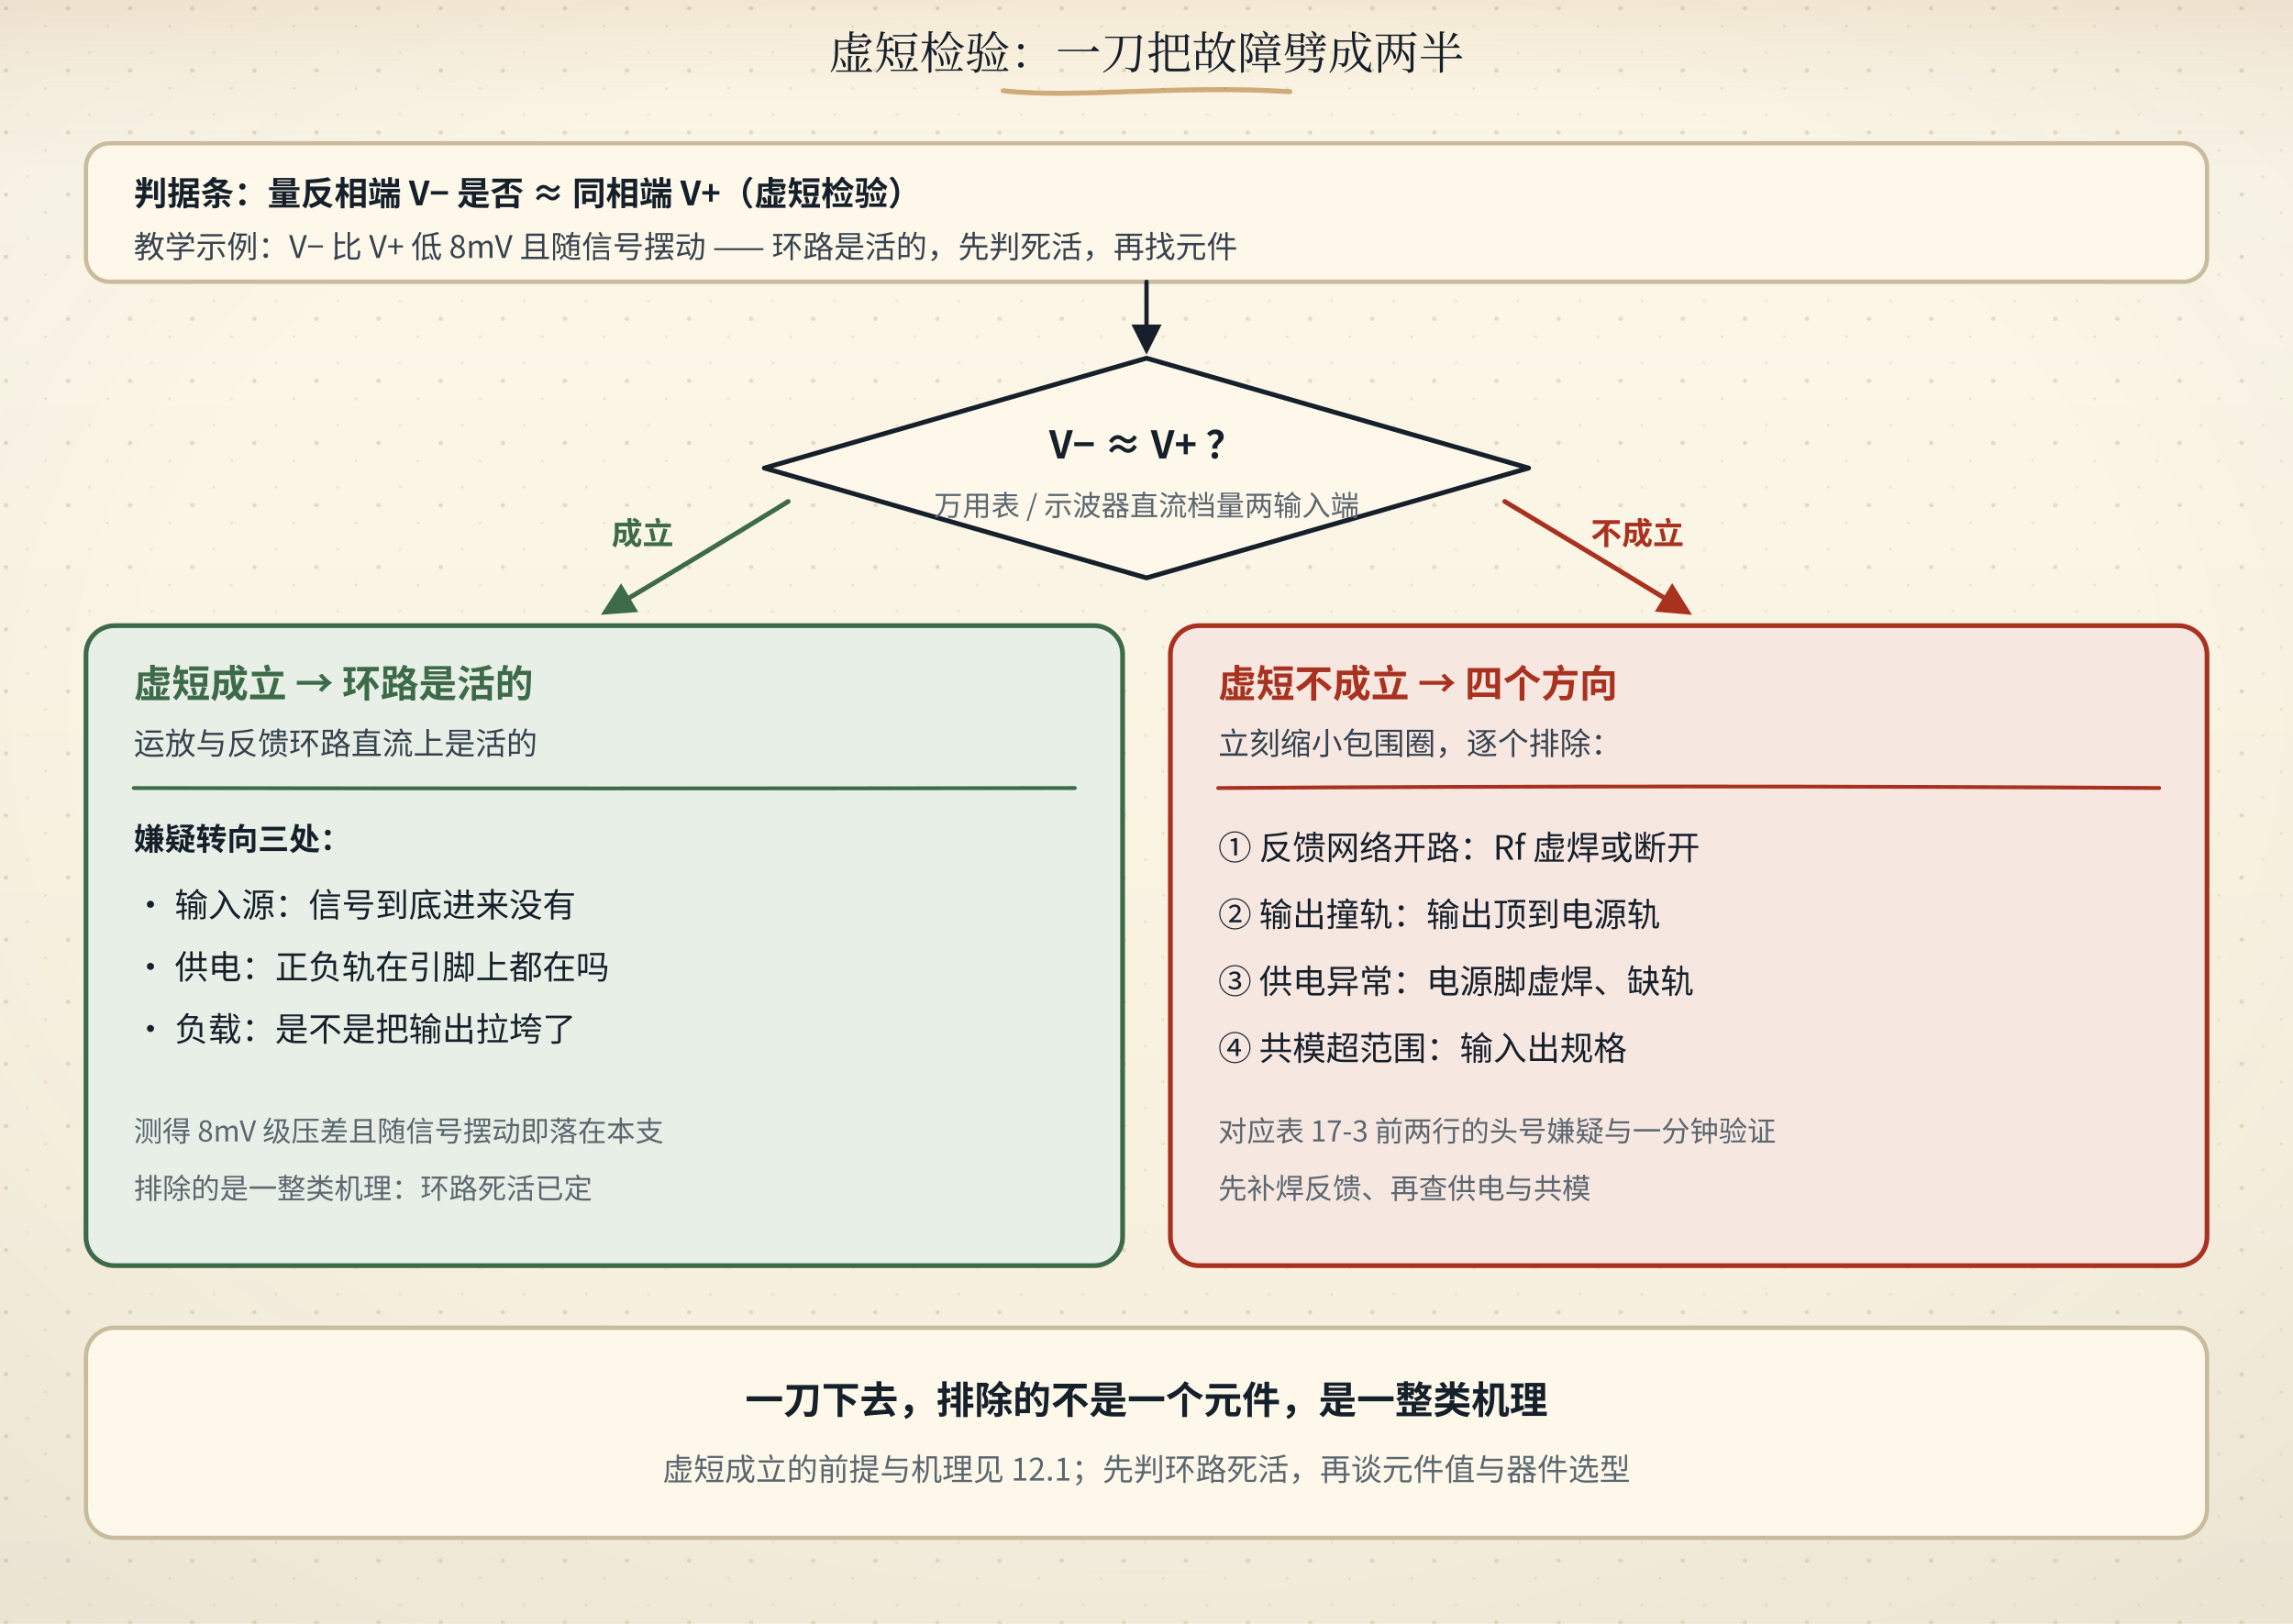
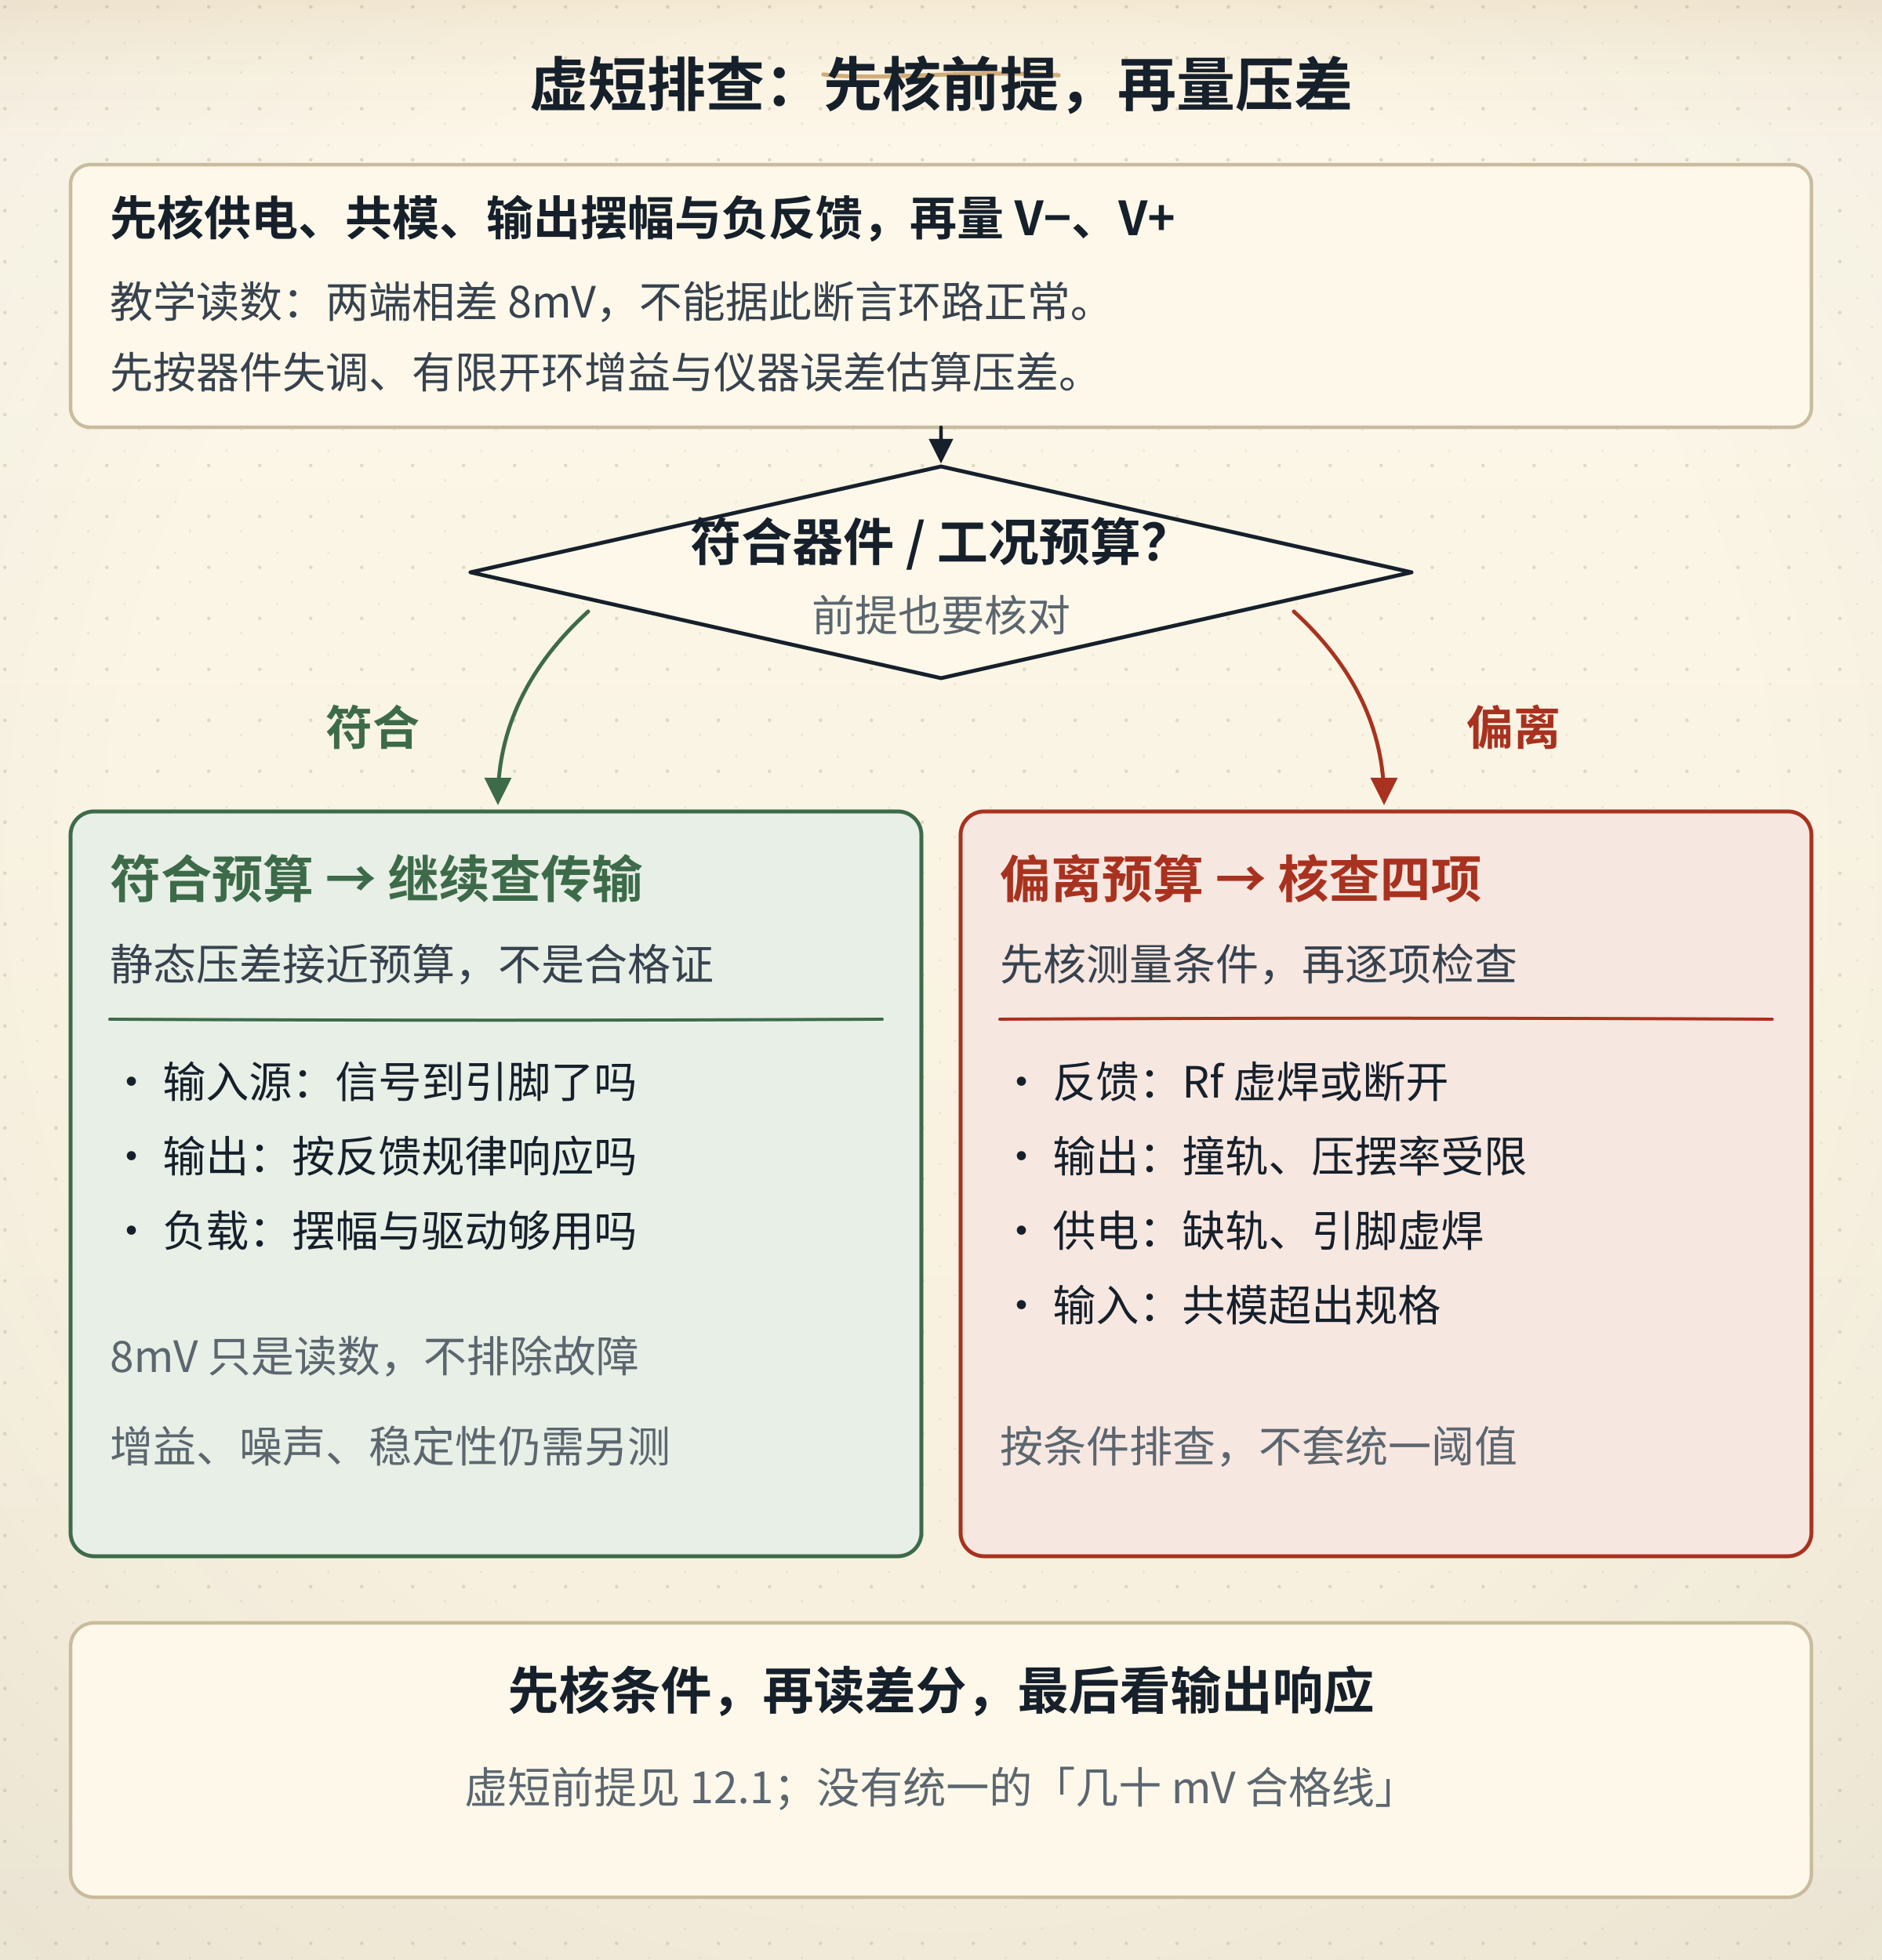
- <svg xmlns="http://www.w3.org/2000/svg" viewBox="0 0 960 680" role="img" aria-labelledby="figTitle figDesc">
+ <svg xmlns="http://www.w3.org/2000/svg" viewBox="0 0 960 1000" role="img" aria-labelledby="figTitle figDesc">
  <defs>
    <linearGradient id="bgL" x1="0" y1="0" x2="0" y2="1">
      <stop offset="0" stop-color="#fdf8ea" />
      <stop offset="1" stop-color="#f6eedb" />
    </linearGradient>
    <linearGradient id="bgD" x1="0" y1="0" x2="0" y2="1">
      <stop offset="0" stop-color="#141310" />
      <stop offset="1" stop-color="#1d1a14" />
    </linearGradient>
    <radialGradient id="vig" cx="0.5" cy="0.44" r="0.78">
      <stop offset="0.55" stop-color="#16202b" stop-opacity="0" />
      <stop offset="1" stop-color="#16202b" stop-opacity="0.055" />
    </radialGradient>
    <linearGradient id="hdr" x1="0" y1="0" x2="0" y2="1">
      <stop offset="0" stop-color="#a4630f" stop-opacity="0.10" />
      <stop offset="0.55" stop-color="#a4630f" stop-opacity="0.028" />
      <stop offset="1" stop-color="#a4630f" stop-opacity="0" />
    </linearGradient>
    <linearGradient id="hdrD" x1="0" y1="0" x2="0" y2="1">
      <stop offset="0" stop-color="#dcab63" stop-opacity="0.13" />
      <stop offset="0.55" stop-color="#dcab63" stop-opacity="0.04" />
      <stop offset="1" stop-color="#dcab63" stop-opacity="0" />
    </linearGradient>
    <pattern id="dots" width="26" height="26" patternUnits="userSpaceOnUse">
      <circle cx="2.5" cy="3.5" r="0.9" fill="#c9bb9d" />
      <circle cx="19" cy="11" r="0.55" fill="#c9bb9d" opacity="0.7" />
      <circle cx="11.5" cy="22" r="0.6" fill="#c9bb9d" opacity="0.55" />
    </pattern>
    <filter id="soft" x="-40%" y="-40%" width="180%" height="180%">
      <feDropShadow dx="0" dy="1.4" stdDeviation="2" flood-color="#16202b" flood-opacity="0.13" />
    </filter>
    <filter id="pglow" x="-70%" y="-70%" width="240%" height="240%">
      <feGaussianBlur stdDeviation="1.7" result="b" />
      <feMerge>
        <feMergeNode in="b" />
        <feMergeNode in="SourceGraphic" />
      </feMerge>
    </filter>
  </defs>
-   <rect class="page-bg" width="960" height="680" fill="url(#bgL)" />
-   <rect class="page-grain" width="960" height="680" fill="url(#dots)" />
-   <rect class="page-vig" width="960" height="680" fill="url(#vig)" />
+   <rect class="page-bg" width="960" height="1000" fill="url(#bgL)" />
+   <rect class="page-grain" width="960" height="1000" fill="url(#dots)" />
+   <rect class="page-vig" width="960" height="1000" fill="url(#vig)" />
  <rect class="page-hdr" width="960" height="72" fill="url(#hdr)" />
  <style>
text{font-family:"Segoe UI","Microsoft YaHei","PingFang SC","Hiragino Sans GB","Noto Sans CJK SC","Source Han Sans SC","Noto Sans SC",sans-serif;}
line,path,polyline,polygon{stroke-linecap:round;stroke-linejoin:round}
.page-bg{fill:url(#bgL)}
.page-grain{opacity:.5}
.page-vig{opacity:1}
.page-hdr{fill:url(#hdr)}
@media (prefers-color-scheme: dark){
.page-bg{fill:url(#bgD)}
.page-grain{opacity:.34}
.page-vig{opacity:.5}
.page-hdr{fill:url(#hdrD)}
[fill="#fdf8ea"]{fill:#141310}
[stroke="#fdf8ea"]{stroke:#141310}
[fill="#f6eedb"]{fill:#1d1a14}
[stroke="#f6eedb"]{stroke:#1d1a14}
[fill="#e0d3b8"]{fill:#3b3529}
[stroke="#e0d3b8"]{stroke:#3b3529}
[fill="#c9bb9d"]{fill:#4a4436}
[stroke="#c9bb9d"]{stroke:#4a4436}
[fill="#16202b"]{fill:#ece4d3}
[stroke="#16202b"]{stroke:#ece4d3}
[fill="#37424e"]{fill:#cfc6b4}
[stroke="#37424e"]{stroke:#cfc6b4}
[fill="#5b666f"]{fill:#a79e8b}
[stroke="#5b666f"]{stroke:#a79e8b}
[fill="#8b8272"]{fill:#857c6c}
[stroke="#8b8272"]{stroke:#857c6c}
text[fill="#fdf8ea"]{fill:#f9f3e3}
[fill="#e6eff3"]{fill:#17262e}
[fill="#e4f1f3"]{fill:#15262a}
[fill="#e8efe6"]{fill:#182418}
[fill="#f6e7e1"]{fill:#281a16}
[fill="#f7eedb"]{fill:#292114}
[fill="#efe8ee"]{fill:#241c22}
text[fill="#1f5d7a"]{fill:#7fb7cf}
:is(rect,circle,path,line,polygon,polyline,ellipse,g)[fill="#1f5d7a"]{fill:#2b4d5f}
[stroke="#1f5d7a"]{stroke:#6fa3b9}
text[fill="#2f7f96"]{fill:#8ac9d8}
:is(rect,circle,path,line,polygon,polyline,ellipse,g)[fill="#2f7f96"]{fill:#2b5660}
[stroke="#2f7f96"]{stroke:#77b2c1}
text[fill="#3d6b4a"]{fill:#98c096}
:is(rect,circle,path,line,polygon,polyline,ellipse,g)[fill="#3d6b4a"]{fill:#2f4a33}
[stroke="#3d6b4a"]{stroke:#7aa87c}
text[fill="#a8321f"]{fill:#e0907a}
:is(rect,circle,path,line,polygon,polyline,ellipse,g)[fill="#a8321f"]{fill:#55231b}
[stroke="#a8321f"]{stroke:#c07a63}
text[fill="#a4630f"]{fill:#dcab63}
:is(rect,circle,path,line,polygon,polyline,ellipse,g)[fill="#a4630f"]{fill:#553a17}
[stroke="#a4630f"]{stroke:#c08a45}
text[fill="#6b3f63"]{fill:#c4a2bf}
:is(rect,circle,path,line,polygon,polyline,ellipse,g)[fill="#6b3f63"]{fill:#452c40}
[stroke="#6b3f63"]{stroke:#a17c9b}
}
</style>
  <defs>
    <marker id="arrInk" viewBox="0 0 10 10" refX="8" refY="5" markerWidth="7" markerHeight="7" orient="auto-start-reverse">
      <path d="M0 0 L10 5 L0 10 z" fill="#16202b" />
    </marker>
    <marker id="arrGrn" viewBox="0 0 10 10" refX="8" refY="5" markerWidth="7" markerHeight="7" orient="auto-start-reverse">
      <path d="M0 0 L10 5 L0 10 z" fill="#3d6b4a" />
    </marker>
    <marker id="arrRed" viewBox="0 0 10 10" refX="8" refY="5" markerWidth="7" markerHeight="7" orient="auto-start-reverse">
      <path d="M0 0 L10 5 L0 10 z" fill="#a8321f" />
    </marker>
  </defs>
  <path d="M420 38 c 30 3.4 72 -2.6 120 0.4" fill="none" stroke="#a4630f" stroke-width="2.1" stroke-linecap="round" opacity="0.5" />
-   <text x="480" y="29" text-anchor="middle" font-size="19" font-weight="bold" fill="#16202b" style="font-family:'KaiTi','STKaiti','Kaiti SC','LXGW WenKai','Noto Serif CJK SC','Source Han Serif SC','Songti SC','SimSun','Noto Serif SC',serif;font-weight:400">虚短检验：一刀把故障劈成两半</text>
-   <rect x="36" y="60" width="888" height="58" rx="10" fill="#fdf8ea" stroke="#c9bb9d" stroke-width="1.8" />
-   <text x="56" y="86" font-size="14" font-weight="bold" fill="#16202b">判据条：量反相端 V− 是否 ≈ 同相端 V+（虚短检验）</text>
-   <text x="56" y="108" font-size="13" fill="#37424e">教学示例：V− 比 V+ 低 8mV 且随信号摆动 —— 环路是活的，先判死活，再找元件</text>
-   <path d="M480 118 Q480.00 132.00 480 146" fill="none" stroke="#16202b" stroke-width="1.8" marker-end="url(#arrInk)" />
-   <polygon points="480,150 640,196 480,242 320,196" fill="#fdf8ea" stroke="#16202b" stroke-width="2" />
-   <text x="480" y="192" text-anchor="middle" font-size="16" font-weight="bold" fill="#16202b">V− ≈ V+ ？</text>
-   <text x="480" y="216" text-anchor="middle" font-size="12" fill="#5b666f">万用表 / 示波器直流档量两输入端</text>
-   <path d="M330 210 Q292.17 233.29 254 256" fill="none" stroke="#3d6b4a" stroke-width="2" marker-end="url(#arrGrn)" />
-   <text x="256" y="228" font-size="13" font-weight="bold" fill="#3d6b4a">成立</text>
-   <path d="M630 210 Q668.09 232.84 706 256" fill="none" stroke="#a8321f" stroke-width="2" marker-end="url(#arrRed)" />
-   <text x="666" y="228" font-size="13" font-weight="bold" fill="#a8321f">不成立</text>
-   <rect x="36" y="262" width="434" height="268" rx="12" fill="#e8efe6" stroke="#3d6b4a" stroke-width="2" />
-   <text x="56" y="292" font-size="16" font-weight="bold" fill="#3d6b4a">虚短成立 → 环路是活的</text>
-   <text x="56" y="316" font-size="13" fill="#37424e">运放与反馈环路直流上是活的</text>
-   <path d="M56 330 Q253.00 330.32 450 330" fill="none" stroke="#3d6b4a" stroke-width="1.6" />
-   <text x="56" y="356" font-size="13" font-weight="bold" fill="#16202b">嫌疑转向三处：</text>
-   <text x="56" y="384" font-size="14" fill="#16202b">· 输入源：信号到底进来没有</text>
-   <text x="56" y="410" font-size="14" fill="#16202b">· 供电：正负轨在引脚上都在吗</text>
-   <text x="56" y="436" font-size="14" fill="#16202b">· 负载：是不是把输出拉垮了</text>
-   <text x="56" y="478" font-size="12" fill="#5b666f">测得 8mV 级压差且随信号摆动即落在本支</text>
-   <text x="56" y="502" font-size="12" fill="#5b666f">排除的是一整类机理：环路死活已定</text>
-   <rect x="490" y="262" width="434" height="268" rx="12" fill="#f6e7e1" stroke="#a8321f" stroke-width="2" />
-   <text x="510" y="292" font-size="16" font-weight="bold" fill="#a8321f">虚短不成立 → 四个方向</text>
-   <text x="510" y="316" font-size="13" fill="#37424e">立刻缩小包围圈，逐个排除：</text>
-   <path d="M510 330 Q707.00 328.70 904 330" fill="none" stroke="#a8321f" stroke-width="1.6" />
-   <text x="510" y="360" font-size="14" fill="#16202b">① 反馈网络开路：Rf 虚焊或断开</text>
-   <text x="510" y="388" font-size="14" fill="#16202b">② 输出撞轨：输出顶到电源轨</text>
-   <text x="510" y="416" font-size="14" fill="#16202b">③ 供电异常：电源脚虚焊、缺轨</text>
-   <text x="510" y="444" font-size="14" fill="#16202b">④ 共模超范围：输入出规格</text>
-   <text x="510" y="478" font-size="12" fill="#5b666f">对应表 17-3 前两行的头号嫌疑与一分钟验证</text>
-   <text x="510" y="502" font-size="12" fill="#5b666f">先补焊反馈、再查供电与共模</text>
-   <rect x="36" y="556" width="888" height="88" rx="12" fill="#fdf8ea" stroke="#c9bb9d" stroke-width="1.8" />
-   <text x="480" y="592" text-anchor="middle" font-size="16" font-weight="bold" fill="#16202b">一刀下去，排除的不是一个元件，是一整类机理</text>
-   <text x="480" y="620" text-anchor="middle" font-size="13" fill="#5b666f">虚短成立的前提与机理见 12.1；先判环路死活，再谈元件值与器件选型</text>
+   <text x="480" y="54" text-anchor="middle" font-size="30" font-weight="bold" fill="#16202b">虚短排查：先核前提，再量压差</text>
+   <rect x="36" y="84" width="888" height="134" rx="10" fill="#fdf8ea" stroke="#c9bb9d" stroke-width="1.8" />
+   <text x="56" y="120" font-size="24" font-weight="bold" fill="#16202b">先核供电、共模、输出摆幅与负反馈，再量 V−、V+</text>
+   <text x="56" y="162" font-size="22" fill="#37424e">教学读数：两端相差 8mV，不能据此断言环路正常。</text>
+   <text x="56" y="198" font-size="22" fill="#37424e">先按器件失调、有限开环增益与仪器误差估算压差。</text>
+   <path d="M480 218 L480 234" fill="none" stroke="#16202b" stroke-width="1.8" marker-end="url(#arrInk)" />
+   <polygon points="480,238 720,292 480,346 240,292" fill="#fdf8ea" stroke="#16202b" stroke-width="2" />
+   <text x="480" y="286" text-anchor="middle" font-size="26" font-weight="bold" fill="#16202b">符合器件 / 工况预算？</text>
+   <text x="480" y="322" text-anchor="middle" font-size="22" fill="#5b666f">前提也要核对</text>
+   <path d="M300 312 Q254 354 254 408" fill="none" stroke="#3d6b4a" stroke-width="2" marker-end="url(#arrGrn)" />
+   <text x="166" y="380" font-size="24" font-weight="bold" fill="#3d6b4a">符合</text>
+   <path d="M660 312 Q706 354 706 408" fill="none" stroke="#a8321f" stroke-width="2" marker-end="url(#arrRed)" />
+   <text x="748" y="380" font-size="24" font-weight="bold" fill="#a8321f">偏离</text>
+   <rect x="36" y="414" width="434" height="380" rx="12" fill="#e8efe6" stroke="#3d6b4a" stroke-width="2" />
+   <text x="56" y="458" font-size="26" font-weight="bold" fill="#3d6b4a">符合预算 → 继续查传输</text>
+   <text x="56" y="500" font-size="22" fill="#37424e">静态压差接近预算，不是合格证</text>
+   <path d="M56 520 Q253 521 450 520" fill="none" stroke="#3d6b4a" stroke-width="1.6" />
+   <text x="56" y="560" font-size="22" fill="#16202b">· 输入源：信号到引脚了吗</text>
+   <text x="56" y="598" font-size="22" fill="#16202b">· 输出：按反馈规律响应吗</text>
+   <text x="56" y="636" font-size="22" fill="#16202b">· 负载：摆幅与驱动够用吗</text>
+   <text x="56" y="700" font-size="22" fill="#5b666f">8mV 只是读数，不排除故障</text>
+   <text x="56" y="746" font-size="22" fill="#5b666f">增益、噪声、稳定性仍需另测</text>
+   <rect x="490" y="414" width="434" height="380" rx="12" fill="#f6e7e1" stroke="#a8321f" stroke-width="2" />
+   <text x="510" y="458" font-size="26" font-weight="bold" fill="#a8321f">偏离预算 → 核查四项</text>
+   <text x="510" y="500" font-size="22" fill="#37424e">先核测量条件，再逐项检查</text>
+   <path d="M510 520 Q707 519 904 520" fill="none" stroke="#a8321f" stroke-width="1.6" />
+   <text x="510" y="560" font-size="22" fill="#16202b">· 反馈：Rf 虚焊或断开</text>
+   <text x="510" y="598" font-size="22" fill="#16202b">· 输出：撞轨、压摆率受限</text>
+   <text x="510" y="636" font-size="22" fill="#16202b">· 供电：缺轨、引脚虚焊</text>
+   <text x="510" y="674" font-size="22" fill="#16202b">· 输入：共模超出规格</text>
+   <text x="510" y="746" font-size="22" fill="#5b666f">按条件排查，不套统一阈值</text>
+   <rect x="36" y="828" width="888" height="140" rx="12" fill="#fdf8ea" stroke="#c9bb9d" stroke-width="1.8" />
+   <text x="480" y="872" text-anchor="middle" font-size="26" font-weight="bold" fill="#16202b">先核条件，再读差分，最后看输出响应</text>
+   <text x="480" y="920" text-anchor="middle" font-size="22" fill="#5b666f">虚短前提见 12.1；没有统一的「几十 mV 合格线」</text>
</svg>
